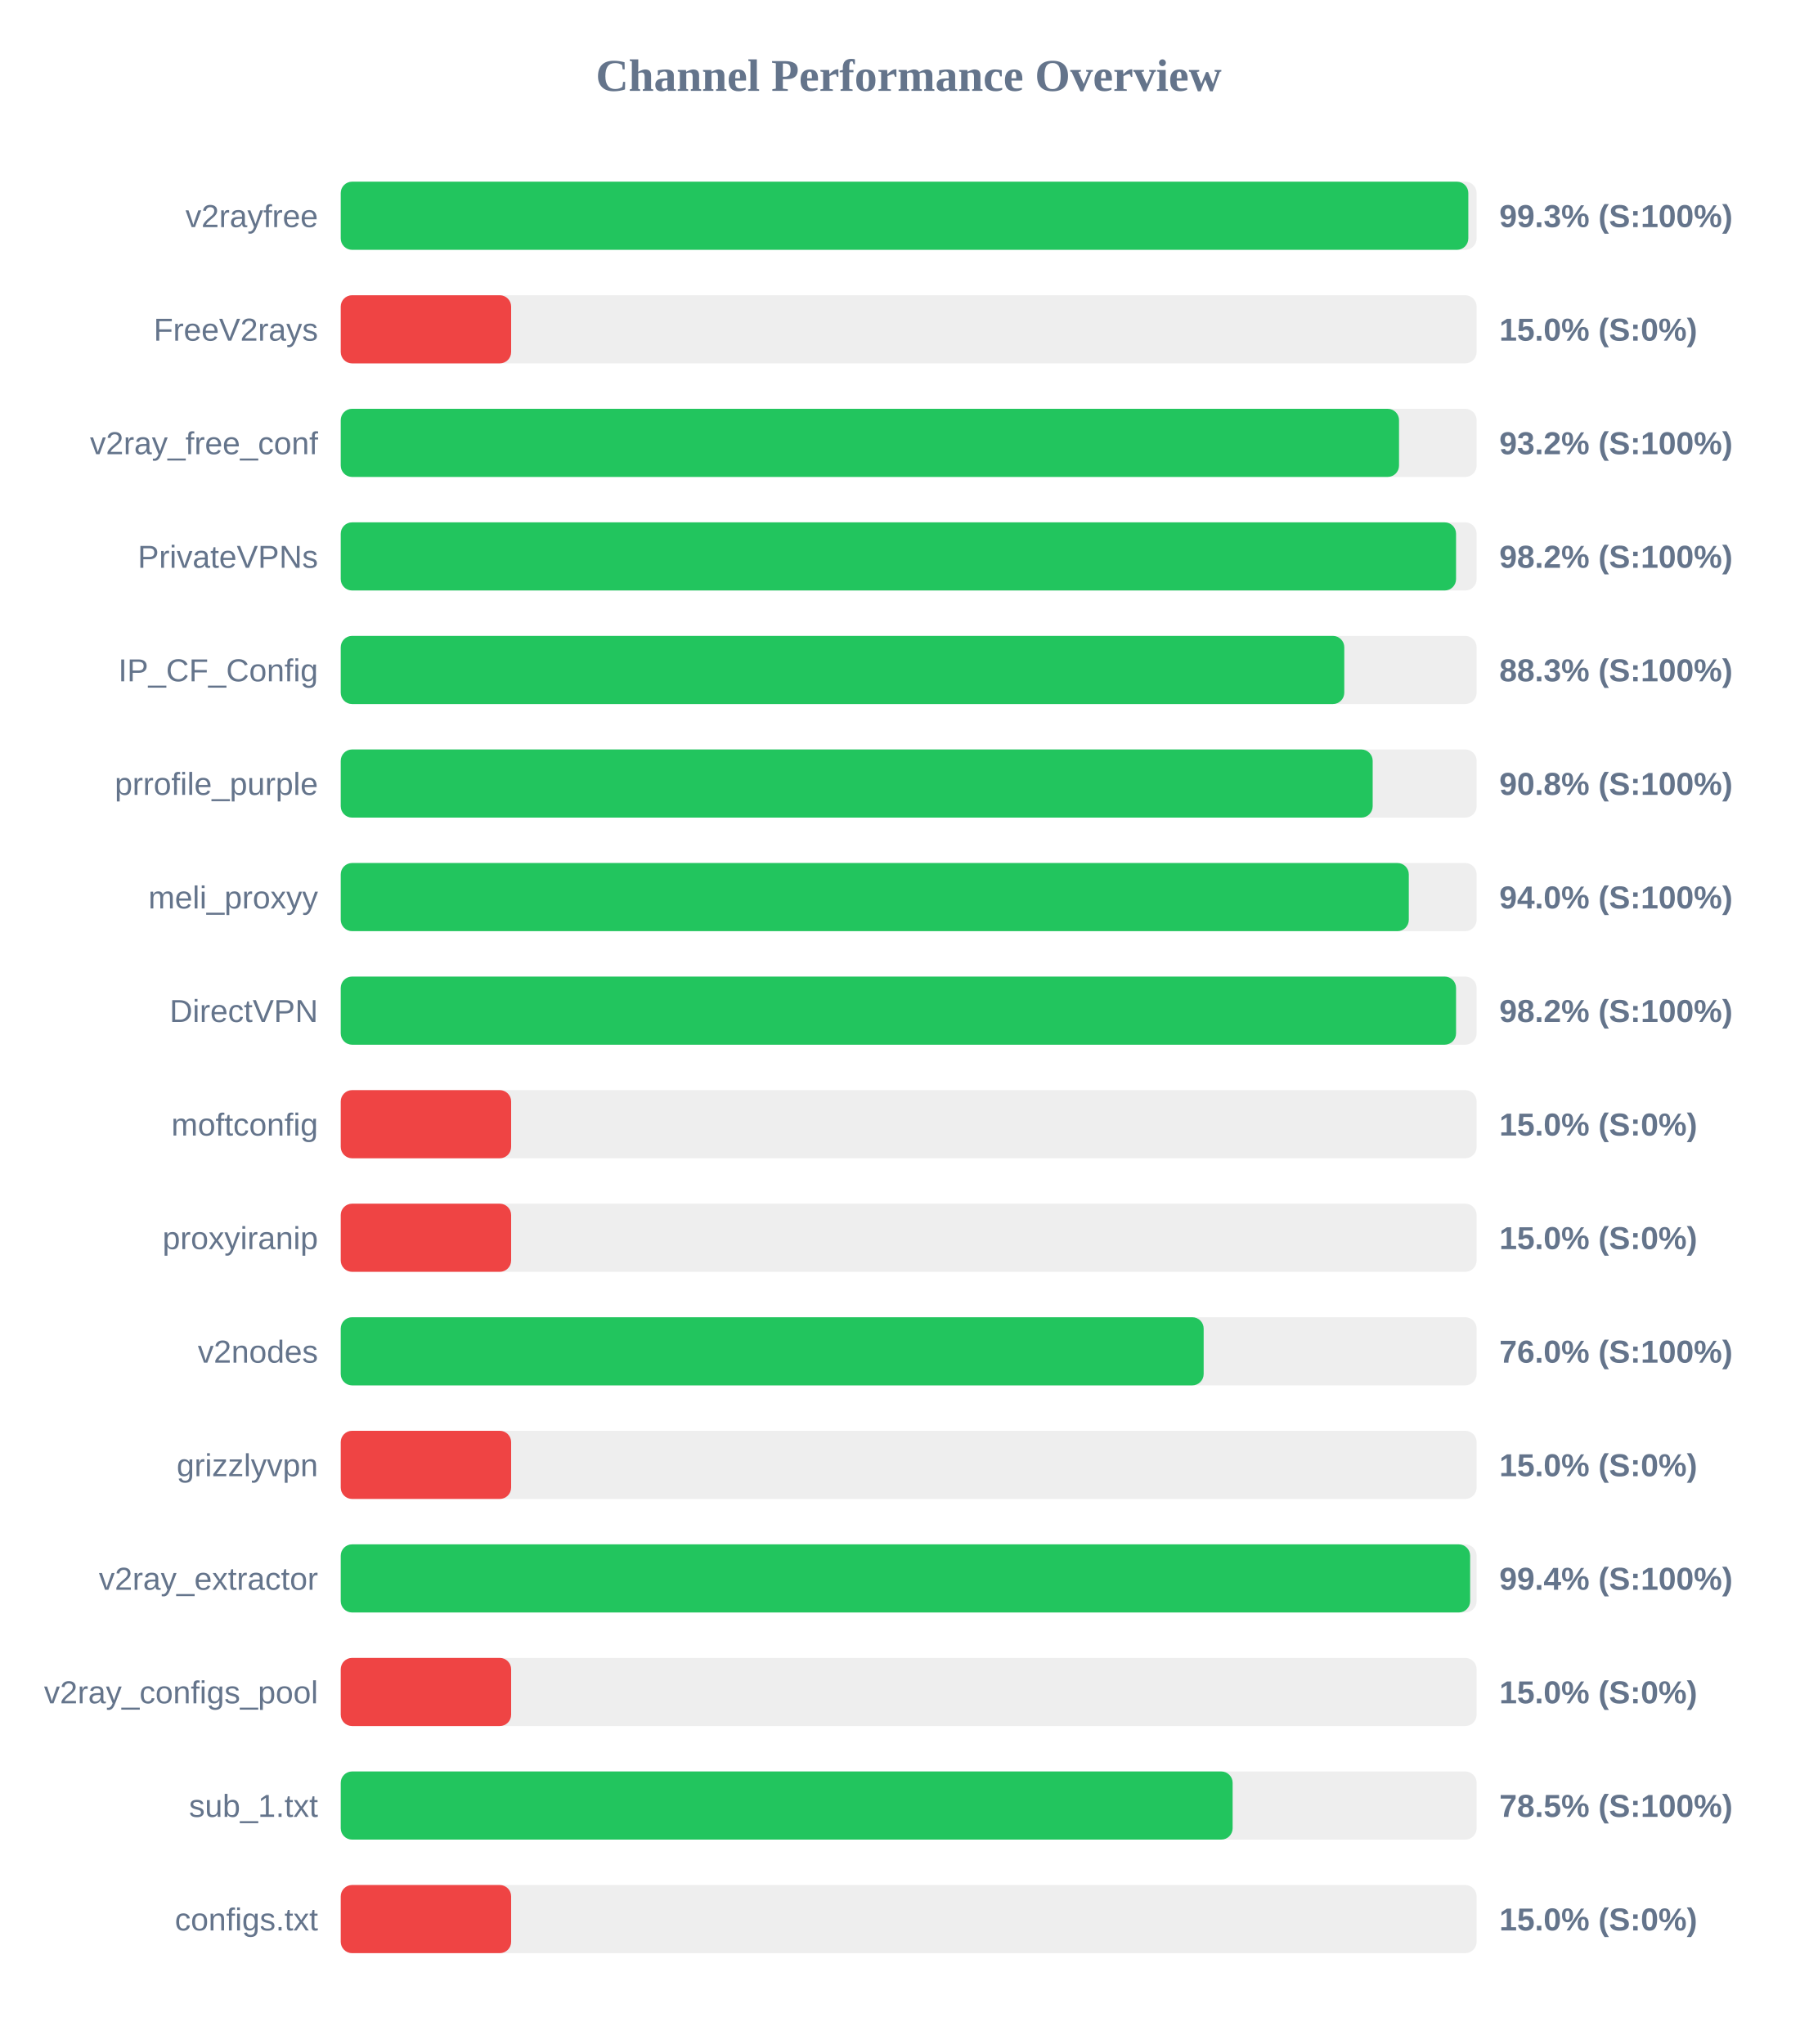
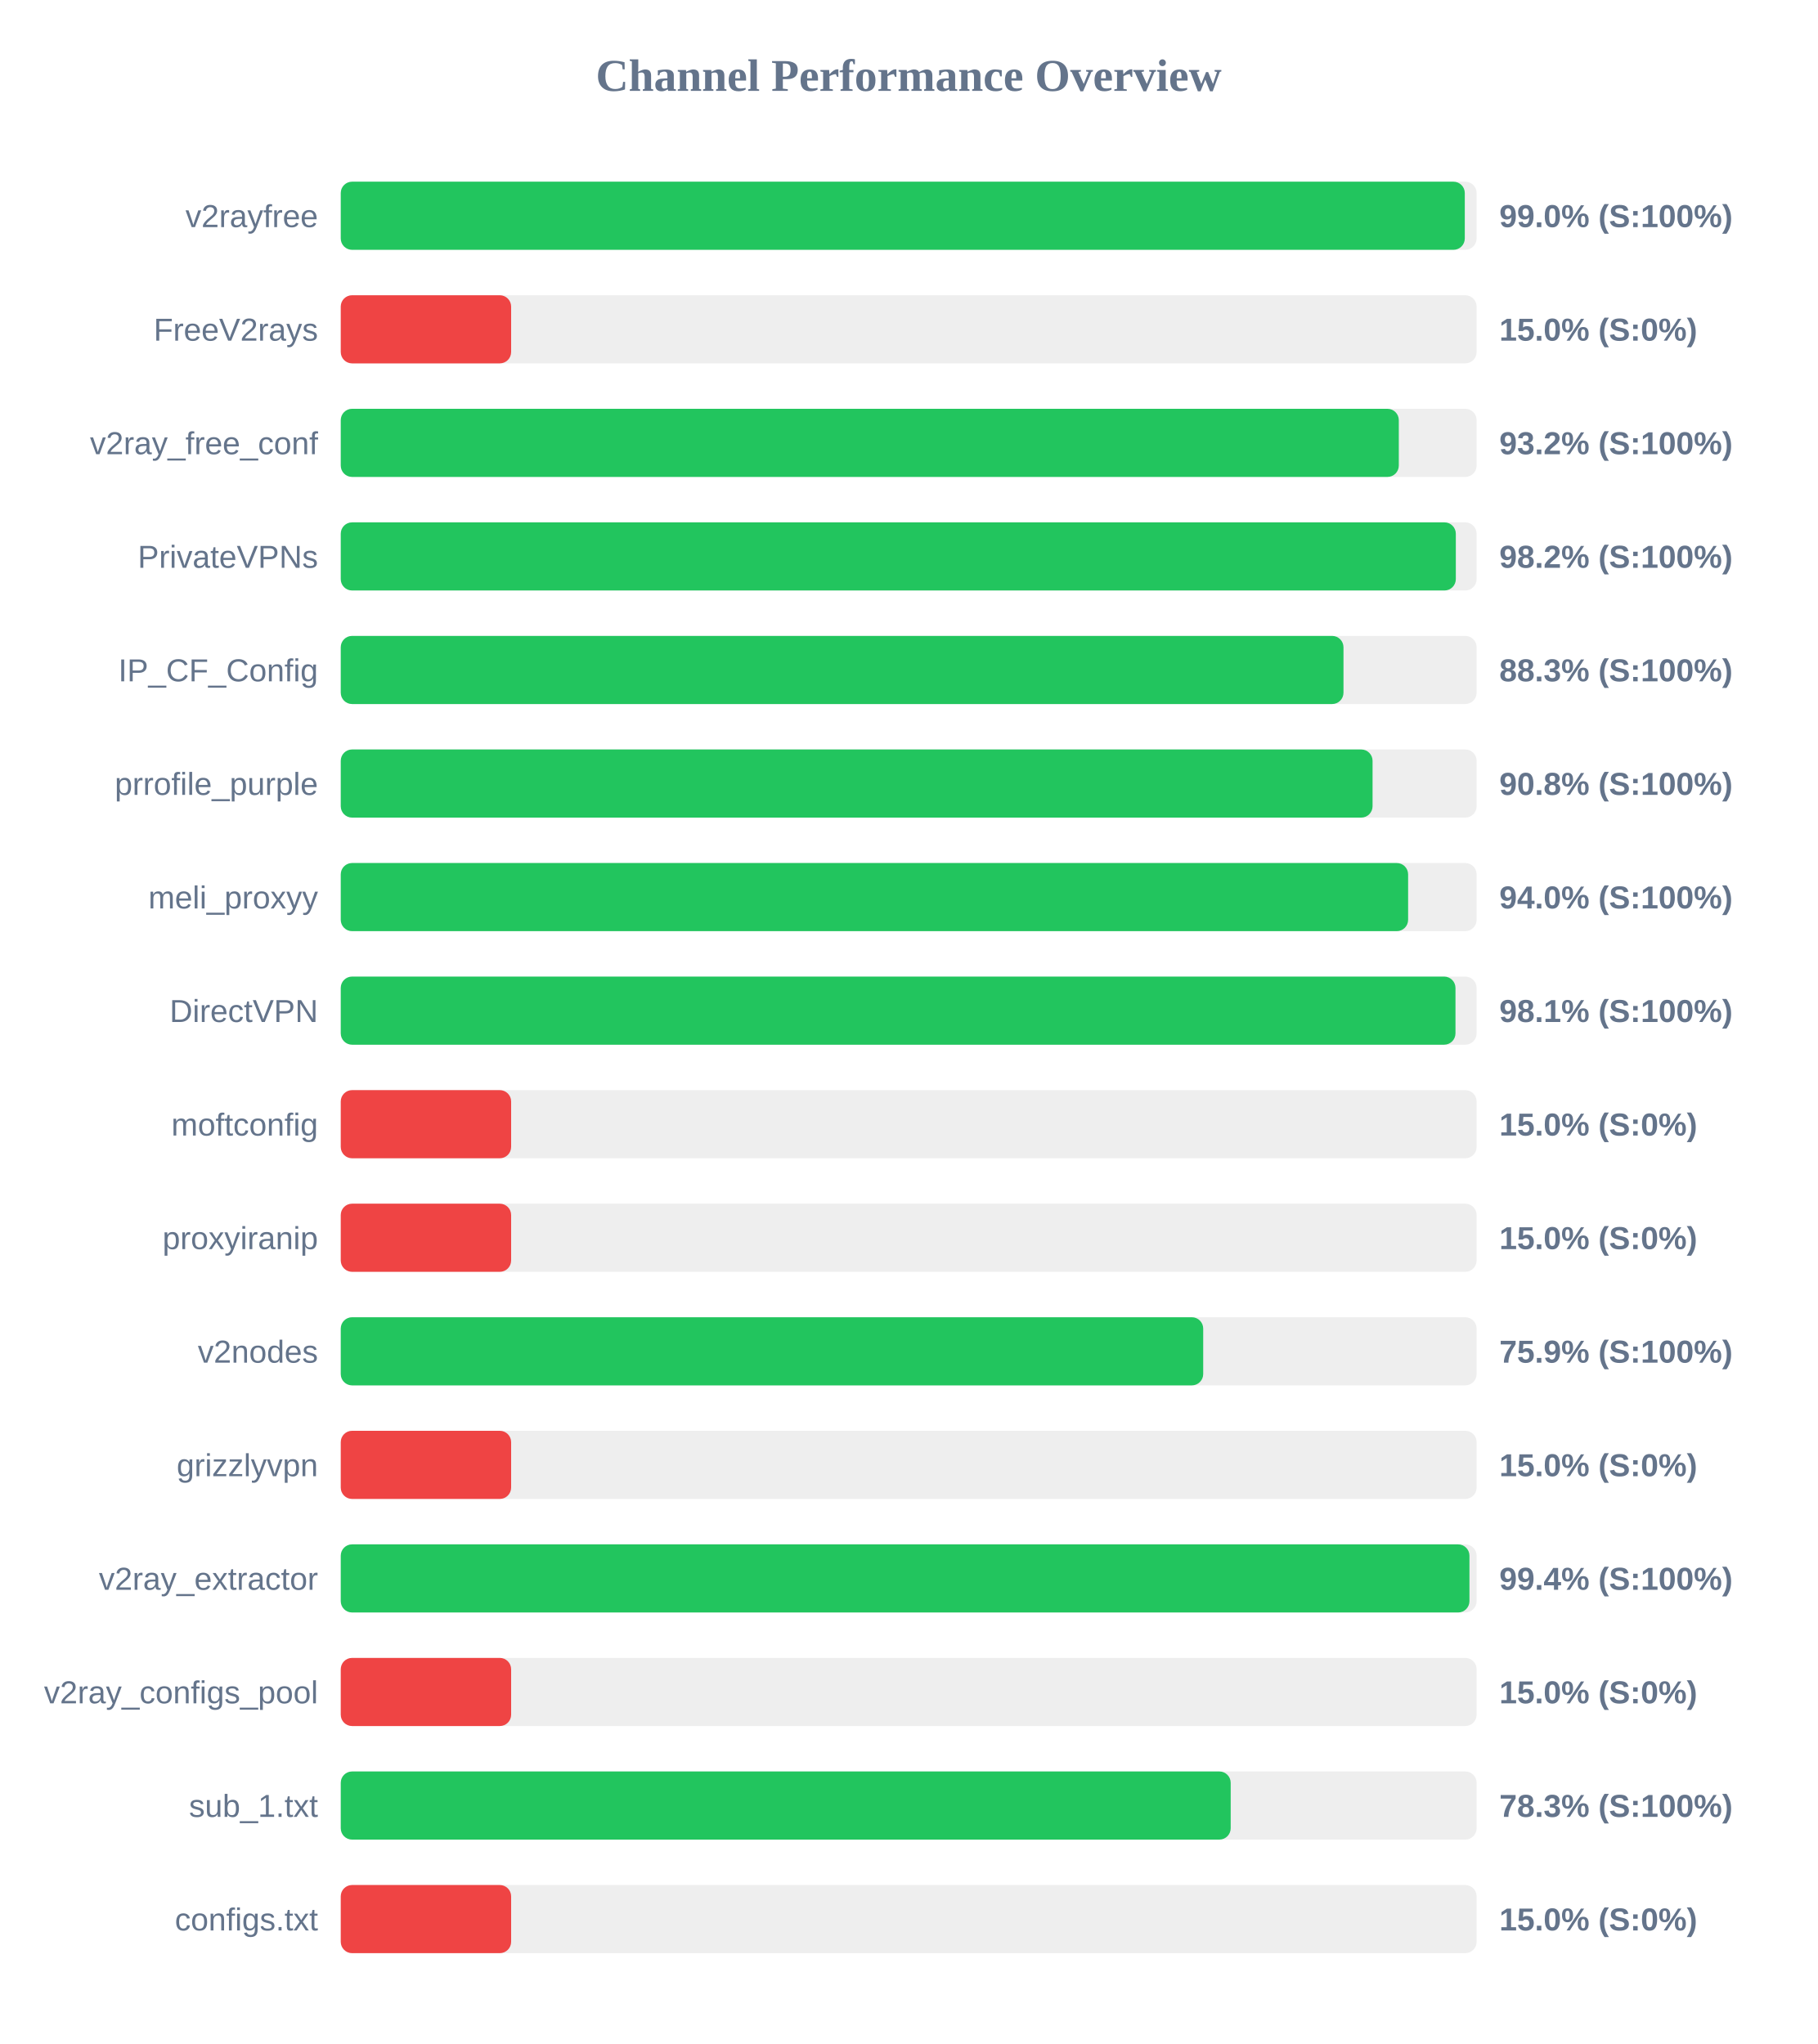
<svg xmlns="http://www.w3.org/2000/svg" width="800" height="900" version="1.1">
  <style>
        .row { font: 14px Arial; fill: #64748b; }
        .score { font: bold 14px Arial; fill: #64748b; }
    </style>
  <text x="400" y="40" text-anchor="middle" font-size="20px" font-weight="bold" fill="#64748b">Channel Performance Overview</text>
  <rect x="150" y="80" width="500" height="30" fill="#eee" rx="5" />
-   <rect x="150" y="80" width="496.35" height="30" fill="#22c55e" rx="5" />
+   <rect x="150" y="80" width="494.8" height="30" fill="#22c55e" rx="5" />
  <text x="140" y="100" text-anchor="end" class="row">v2rayfree</text>
-   <text x="660" y="100" text-anchor="start" class="score">99.3% (S:100%)</text>
+   <text x="660" y="100" text-anchor="start" class="score">99.0% (S:100%)</text>
  <rect x="150" y="130" width="500" height="30" fill="#eee" rx="5" />
  <rect x="150" y="130" width="75.0" height="30" fill="#ef4444" rx="5" />
  <text x="140" y="150" text-anchor="end" class="row">FreeV2rays</text>
  <text x="660" y="150" text-anchor="start" class="score">15.0% (S:0%)</text>
  <rect x="150" y="180" width="500" height="30" fill="#eee" rx="5" />
-   <rect x="150" y="180" width="465.85" height="30" fill="#22c55e" rx="5" />
+   <rect x="150" y="180" width="465.75" height="30" fill="#22c55e" rx="5" />
  <text x="140" y="200" text-anchor="end" class="row">v2ray_free_conf</text>
  <text x="660" y="200" text-anchor="start" class="score">93.2% (S:100%)</text>
  <rect x="150" y="230" width="500" height="30" fill="#eee" rx="5" />
-   <rect x="150" y="230" width="490.95" height="30" fill="#22c55e" rx="5" />
+   <rect x="150" y="230" width="490.85" height="30" fill="#22c55e" rx="5" />
  <text x="140" y="250" text-anchor="end" class="row">PrivateVPNs</text>
  <text x="660" y="250" text-anchor="start" class="score">98.2% (S:100%)</text>
  <rect x="150" y="280" width="500" height="30" fill="#eee" rx="5" />
-   <rect x="150" y="280" width="441.75" height="30" fill="#22c55e" rx="5" />
+   <rect x="150" y="280" width="441.4" height="30" fill="#22c55e" rx="5" />
  <text x="140" y="300" text-anchor="end" class="row">IP_CF_Config</text>
  <text x="660" y="300" text-anchor="start" class="score">88.3% (S:100%)</text>
  <rect x="150" y="330" width="500" height="30" fill="#eee" rx="5" />
-   <rect x="150" y="330" width="454.25" height="30" fill="#22c55e" rx="5" />
+   <rect x="150" y="330" width="454.2" height="30" fill="#22c55e" rx="5" />
  <text x="140" y="350" text-anchor="end" class="row">prrofile_purple</text>
  <text x="660" y="350" text-anchor="start" class="score">90.8% (S:100%)</text>
  <rect x="150" y="380" width="500" height="30" fill="#eee" rx="5" />
-   <rect x="150" y="380" width="470.15" height="30" fill="#22c55e" rx="5" />
+   <rect x="150" y="380" width="469.85" height="30" fill="#22c55e" rx="5" />
  <text x="140" y="400" text-anchor="end" class="row">meli_proxyy</text>
  <text x="660" y="400" text-anchor="start" class="score">94.0% (S:100%)</text>
  <rect x="150" y="430" width="500" height="30" fill="#eee" rx="5" />
-   <rect x="150" y="430" width="490.95" height="30" fill="#22c55e" rx="5" />
+   <rect x="150" y="430" width="490.7" height="30" fill="#22c55e" rx="5" />
  <text x="140" y="450" text-anchor="end" class="row">DirectVPN</text>
-   <text x="660" y="450" text-anchor="start" class="score">98.2% (S:100%)</text>
+   <text x="660" y="450" text-anchor="start" class="score">98.1% (S:100%)</text>
  <rect x="150" y="480" width="500" height="30" fill="#eee" rx="5" />
  <rect x="150" y="480" width="75.0" height="30" fill="#ef4444" rx="5" />
  <text x="140" y="500" text-anchor="end" class="row">moftconfig</text>
  <text x="660" y="500" text-anchor="start" class="score">15.0% (S:0%)</text>
  <rect x="150" y="530" width="500" height="30" fill="#eee" rx="5" />
  <rect x="150" y="530" width="75.0" height="30" fill="#ef4444" rx="5" />
  <text x="140" y="550" text-anchor="end" class="row">proxyiranip</text>
  <text x="660" y="550" text-anchor="start" class="score">15.0% (S:0%)</text>
  <rect x="150" y="580" width="500" height="30" fill="#eee" rx="5" />
-   <rect x="150" y="580" width="379.85" height="30" fill="#22c55e" rx="5" />
+   <rect x="150" y="580" width="379.65" height="30" fill="#22c55e" rx="5" />
  <text x="140" y="600" text-anchor="end" class="row">v2nodes</text>
-   <text x="660" y="600" text-anchor="start" class="score">76.0% (S:100%)</text>
+   <text x="660" y="600" text-anchor="start" class="score">75.9% (S:100%)</text>
  <rect x="150" y="630" width="500" height="30" fill="#eee" rx="5" />
  <rect x="150" y="630" width="75.0" height="30" fill="#ef4444" rx="5" />
  <text x="140" y="650" text-anchor="end" class="row">grizzlyvpn</text>
  <text x="660" y="650" text-anchor="start" class="score">15.0% (S:0%)</text>
  <rect x="150" y="680" width="500" height="30" fill="#eee" rx="5" />
-   <rect x="150" y="680" width="497.15" height="30" fill="#22c55e" rx="5" />
+   <rect x="150" y="680" width="496.85" height="30" fill="#22c55e" rx="5" />
  <text x="140" y="700" text-anchor="end" class="row">v2ray_extractor</text>
  <text x="660" y="700" text-anchor="start" class="score">99.4% (S:100%)</text>
  <rect x="150" y="730" width="500" height="30" fill="#eee" rx="5" />
  <rect x="150" y="730" width="75.0" height="30" fill="#ef4444" rx="5" />
  <text x="140" y="750" text-anchor="end" class="row">v2ray_configs_pool</text>
  <text x="660" y="750" text-anchor="start" class="score">15.0% (S:0%)</text>
  <rect x="150" y="780" width="500" height="30" fill="#eee" rx="5" />
-   <rect x="150" y="780" width="392.6" height="30" fill="#22c55e" rx="5" />
+   <rect x="150" y="780" width="391.75" height="30" fill="#22c55e" rx="5" />
  <text x="140" y="800" text-anchor="end" class="row">sub_1.txt</text>
-   <text x="660" y="800" text-anchor="start" class="score">78.5% (S:100%)</text>
+   <text x="660" y="800" text-anchor="start" class="score">78.3% (S:100%)</text>
  <rect x="150" y="830" width="500" height="30" fill="#eee" rx="5" />
  <rect x="150" y="830" width="75.0" height="30" fill="#ef4444" rx="5" />
  <text x="140" y="850" text-anchor="end" class="row">configs.txt</text>
  <text x="660" y="850" text-anchor="start" class="score">15.0% (S:0%)</text>
</svg>
